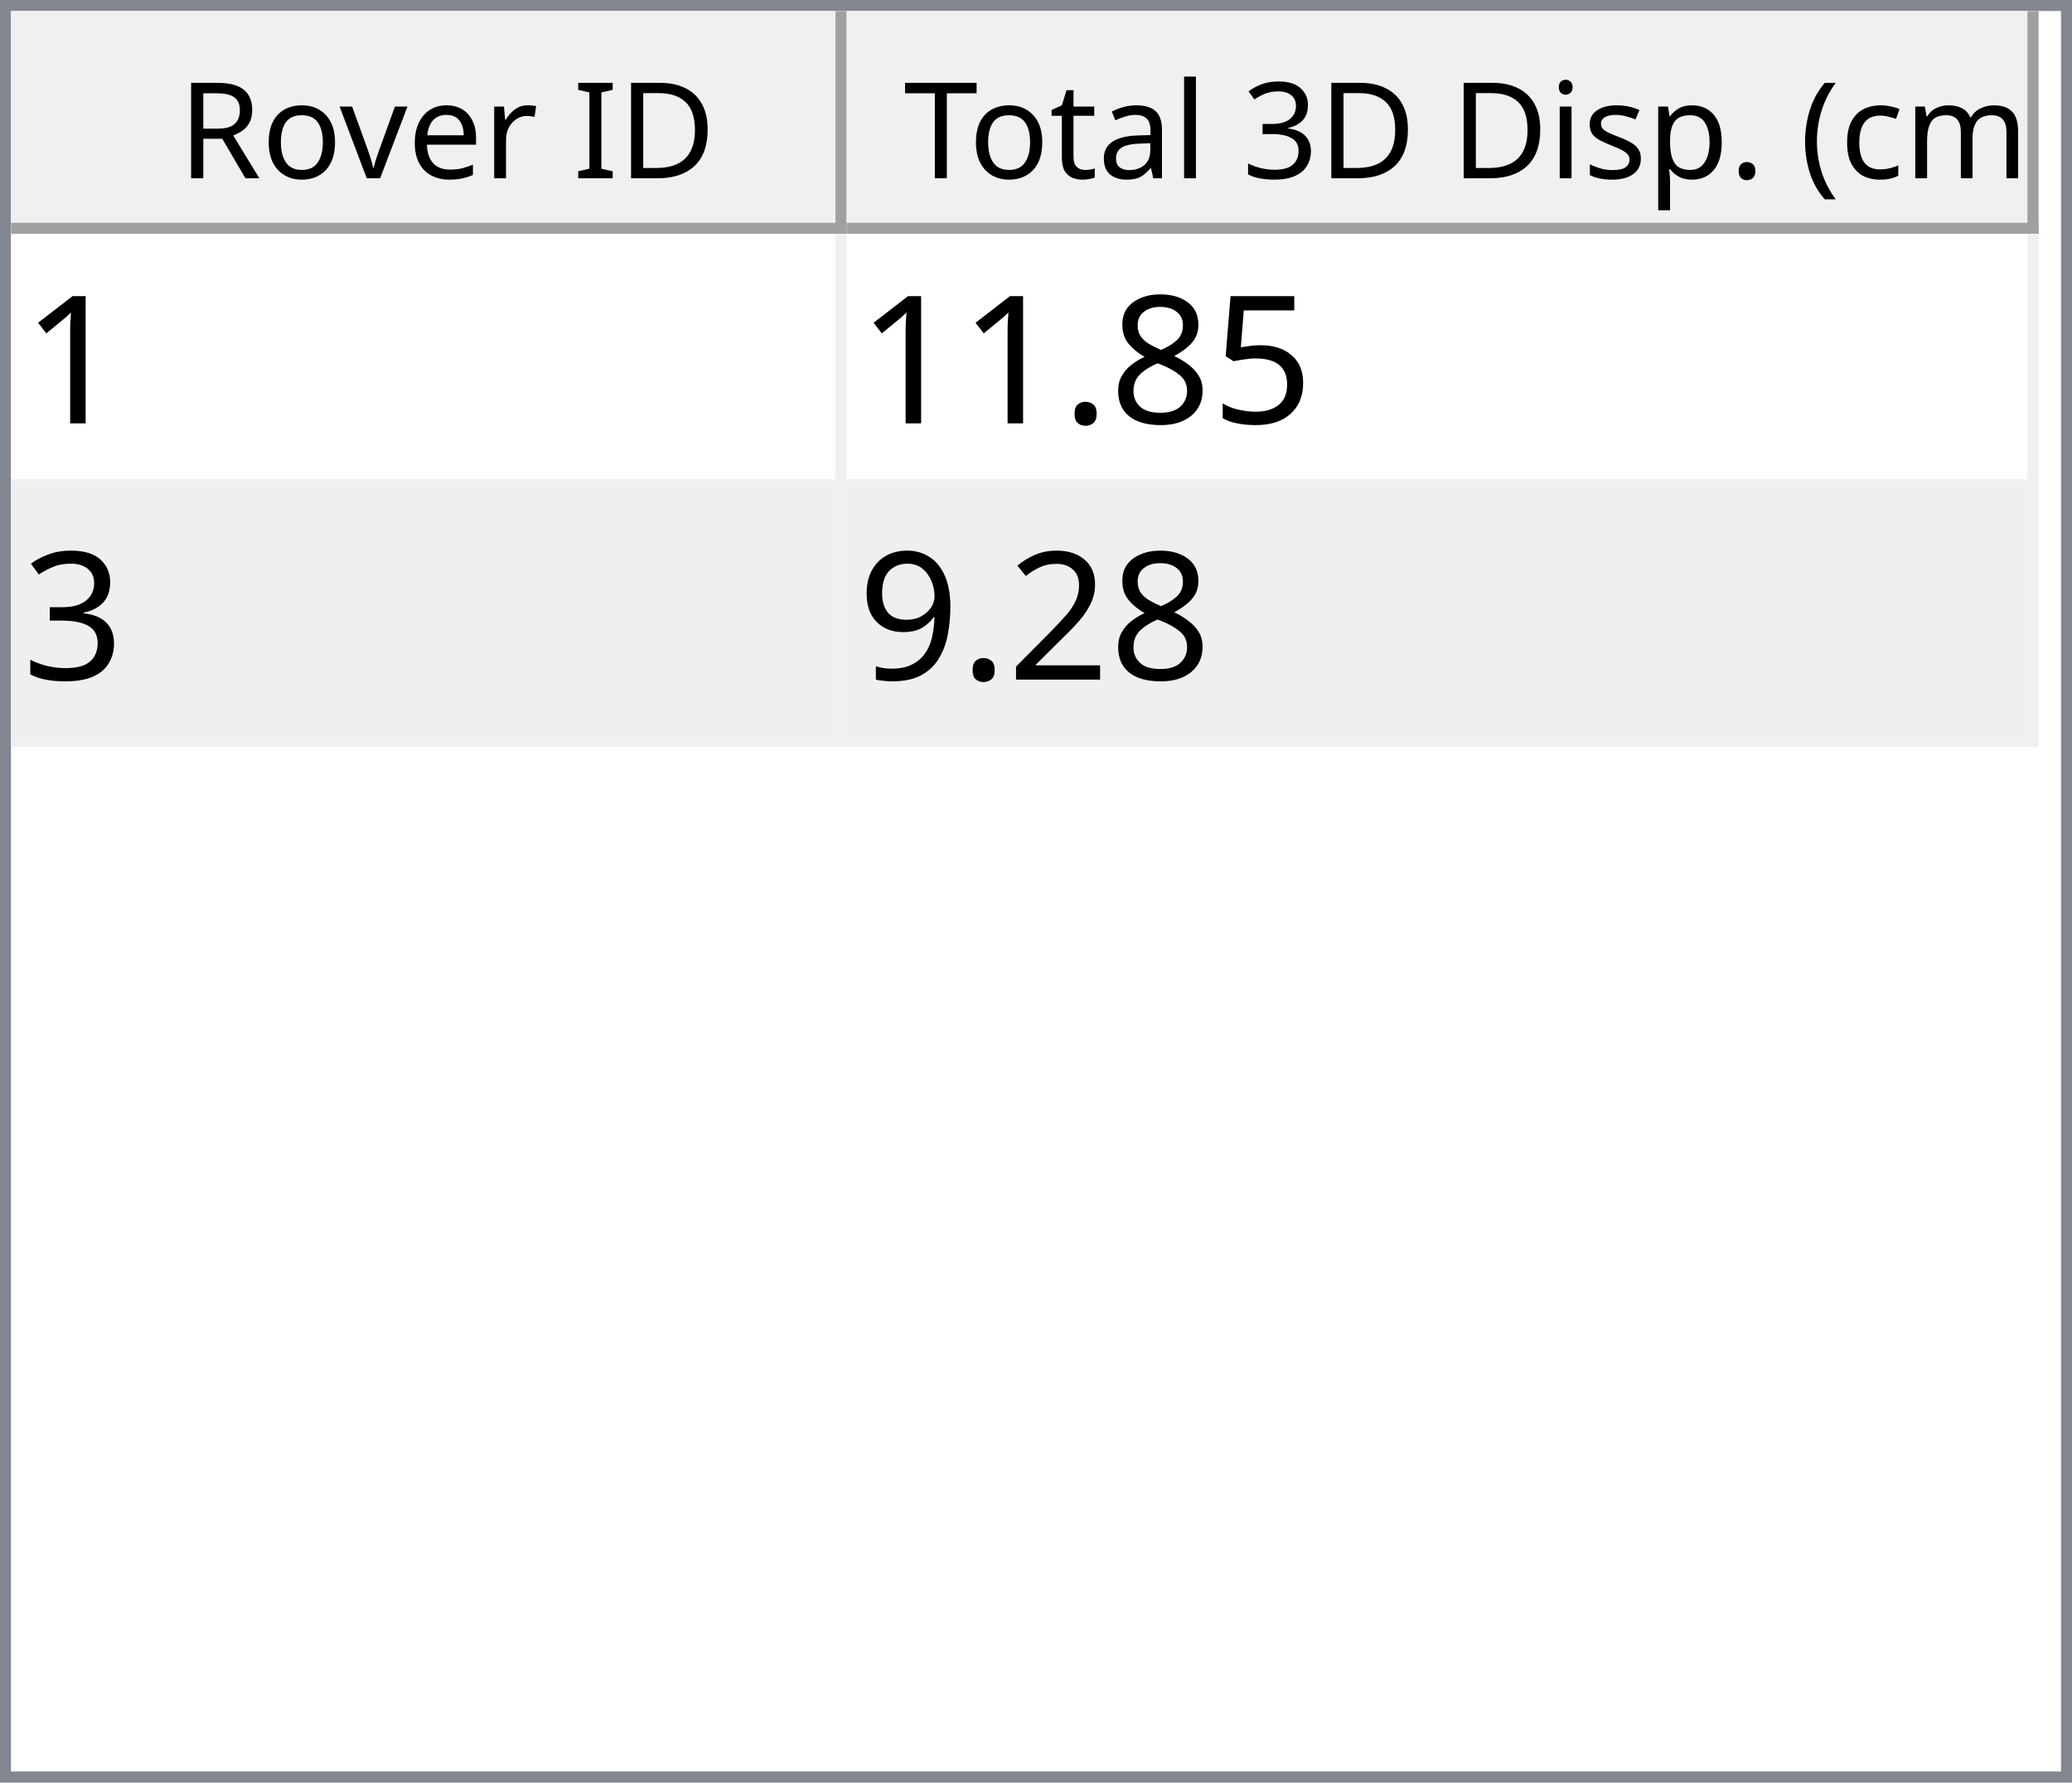
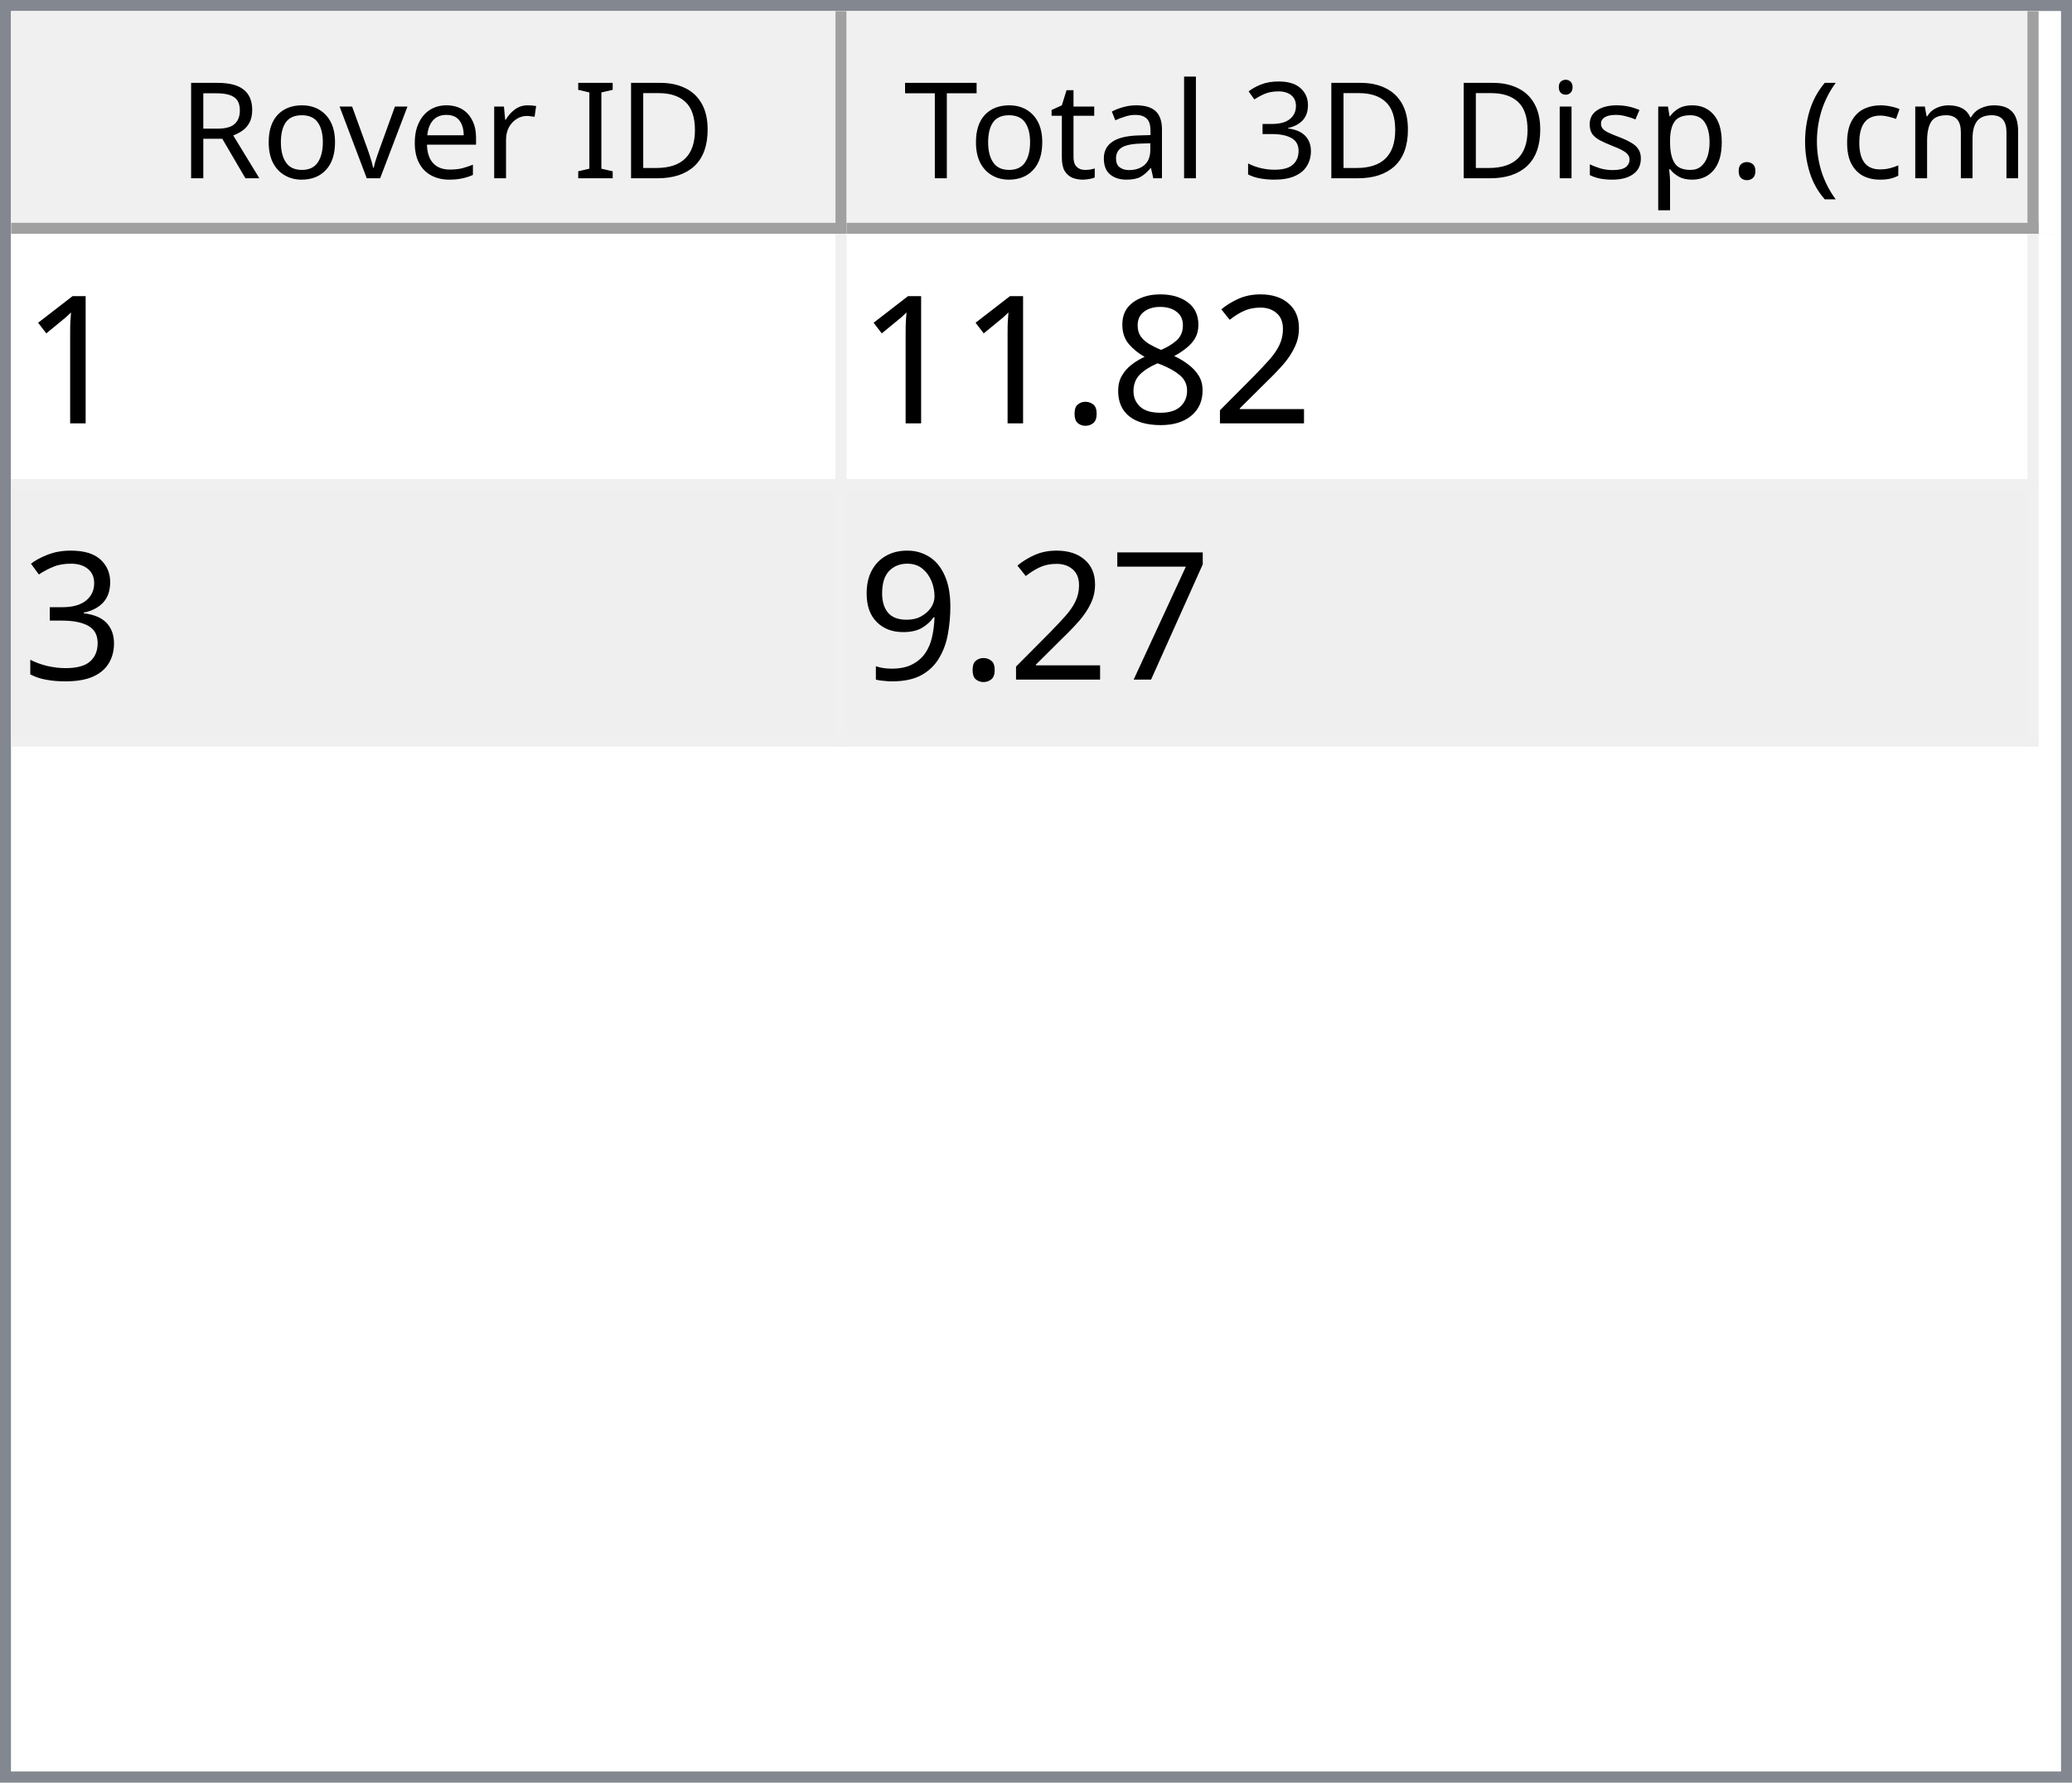
<svg xmlns="http://www.w3.org/2000/svg" style="fill-opacity:1; color-rendering:auto; color-interpolation:auto; text-rendering:auto; stroke:black; stroke-linecap:square; stroke-miterlimit:10; shape-rendering:auto; stroke-opacity:1; fill:black; stroke-dasharray:none; font-weight:normal; stroke-width:1; font-family:'Dialog'; font-style:normal; stroke-linejoin:miter; font-size:12px; stroke-dashoffset:0; image-rendering:auto;" width="186" height="160">
  <defs id="genericDefs" />
  <g>
    <defs id="defs1">
      <clipPath clipPathUnits="userSpaceOnUse" id="clipPath1">
        <path d="M0 0 L186 0 L186 160 L0 160 L0 0 Z" />
      </clipPath>
      <clipPath clipPathUnits="userSpaceOnUse" id="clipPath2">
        <path d="M0 0 L0 160 L186 160 L186 0 Z" />
      </clipPath>
      <clipPath clipPathUnits="userSpaceOnUse" id="clipPath3">
        <path d="M0 0 L0 20 L184 20 L184 0 Z" />
      </clipPath>
      <clipPath clipPathUnits="userSpaceOnUse" id="clipPath4">
        <path d="M0 0 L0 20 L75 20 L75 0 Z" />
      </clipPath>
      <clipPath clipPathUnits="userSpaceOnUse" id="clipPath5">
        <path d="M1 1 L1 19 L74 19 L74 1 Z" />
      </clipPath>
      <clipPath clipPathUnits="userSpaceOnUse" id="clipPath6">
        <path d="M0 0 L0 18 L73 18 L73 0 Z" />
      </clipPath>
      <clipPath clipPathUnits="userSpaceOnUse" id="clipPath7">
        <path d="M-0.5 -0.5 L-0.5 19.5 L74.5 19.5 L74.5 -0.5 Z" />
      </clipPath>
      <clipPath clipPathUnits="userSpaceOnUse" id="clipPath8">
        <path d="M0 0 L0 20 L107 20 L107 0 Z" />
      </clipPath>
      <clipPath clipPathUnits="userSpaceOnUse" id="clipPath9">
        <path d="M1 1 L1 19 L106 19 L106 1 Z" />
      </clipPath>
      <clipPath clipPathUnits="userSpaceOnUse" id="clipPath10">
        <path d="M0 0 L0 18 L105 18 L105 0 Z" />
      </clipPath>
      <clipPath clipPathUnits="userSpaceOnUse" id="clipPath11">
        <path d="M-0.5 -0.5 L-0.5 19.5 L106.5 19.5 L106.5 -0.5 Z" />
      </clipPath>
      <clipPath clipPathUnits="userSpaceOnUse" id="clipPath12">
        <path d="M0 0 L0 138 L184 138 L184 0 Z" />
      </clipPath>
      <clipPath clipPathUnits="userSpaceOnUse" id="clipPath13">
        <path d="M0 0 L0 46 L182 46 L182 0 Z" />
      </clipPath>
      <clipPath clipPathUnits="userSpaceOnUse" id="clipPath14">
        <path d="M-0.5 -0.5 L-0.5 45.5 L181.5 45.5 L181.5 -0.5 Z" />
      </clipPath>
      <clipPath clipPathUnits="userSpaceOnUse" id="clipPath15">
        <path d="M0 0 L0 22 L74 22 L74 0 Z" />
      </clipPath>
      <clipPath clipPathUnits="userSpaceOnUse" id="clipPath16">
        <path d="M0 0 L0 22 L106 22 L106 0 Z" />
      </clipPath>
      <font horiz-adv-x="64.551" id="font1">
        <font-face ascent="107.91" descent="25.098" units-per-em="100" style="font-style:normal; font-family:Segoe UI; font-weight:normal;" />
        <missing-glyph horiz-adv-x="64.551" d="M8.109 0 L8.109 68.266 L56.453 68.266 L56.453 0 L8.109 0 ZM15.328 7.234 L49.219 7.234 L49.219 61.031 L15.328 61.031 L15.328 7.234 Z" />
        <glyph unicode="D" horiz-adv-x="70.117" d="M9.188 0 L9.188 70.016 L28.516 70.016 Q65.531 70.016 65.531 35.891 Q65.531 19.672 55.25 9.836 Q44.969 0 27.734 0 L9.188 0 ZM17.391 62.594 L17.391 7.422 L27.828 7.422 Q41.609 7.422 49.273 14.797 Q56.938 22.172 56.938 35.688 Q56.938 62.594 28.328 62.594 L17.391 62.594 Z" />
        <glyph unicode="I" horiz-adv-x="26.611" d="M17.391 0 L9.188 0 L9.188 70.016 L17.391 70.016 L17.391 0 Z" />
        <glyph unicode=" " horiz-adv-x="27.393" d="" />
        <glyph unicode="r" horiz-adv-x="34.766" d="M34.188 41.891 Q32.078 43.5 28.125 43.5 Q23 43.5 19.555 38.672 Q16.109 33.844 16.109 25.484 L16.109 0 L8.109 0 L8.109 50 L16.109 50 L16.109 39.703 L16.312 39.703 Q18.016 44.969 21.531 47.922 Q25.047 50.875 29.391 50.875 Q32.516 50.875 34.188 50.203 L34.188 41.891 Z" />
        <glyph unicode="e" horiz-adv-x="52.295" d="M48.297 23 L12.984 23 Q13.188 14.656 17.484 10.109 Q21.781 5.562 29.297 5.562 Q37.75 5.562 44.828 11.141 L44.828 3.609 Q38.234 -1.172 27.391 -1.172 Q16.797 -1.172 10.742 5.641 Q4.688 12.453 4.688 24.812 Q4.688 36.469 11.305 43.82 Q17.922 51.172 27.734 51.172 Q37.547 51.172 42.922 44.828 Q48.297 38.484 48.297 27.203 L48.297 23 ZM40.094 29.781 Q40.047 36.719 36.75 40.578 Q33.453 44.438 27.594 44.438 Q21.922 44.438 17.969 40.383 Q14.016 36.328 13.094 29.781 L40.094 29.781 Z" />
        <glyph unicode="v" horiz-adv-x="47.9" d="M47.406 50 L27.484 0 L19.625 0 L0.688 50 L9.469 50 L22.172 13.672 Q23.578 9.672 23.922 6.688 L24.125 6.688 Q24.609 10.453 25.688 13.484 L38.969 50 L47.406 50 Z" />
        <glyph unicode="o" horiz-adv-x="58.594" d="M29 -1.172 Q17.922 -1.172 11.305 5.836 Q4.688 12.844 4.688 24.422 Q4.688 37.016 11.57 44.094 Q18.453 51.172 30.172 51.172 Q41.359 51.172 47.633 44.289 Q53.906 37.406 53.906 25.203 Q53.906 13.234 47.141 6.031 Q40.375 -1.172 29 -1.172 ZM29.594 44.438 Q21.875 44.438 17.383 39.188 Q12.891 33.938 12.891 24.703 Q12.891 15.828 17.43 10.695 Q21.969 5.562 29.594 5.562 Q37.359 5.562 41.531 10.594 Q45.703 15.625 45.703 24.906 Q45.703 34.281 41.531 39.359 Q37.359 44.438 29.594 44.438 Z" />
        <glyph unicode="R" horiz-adv-x="59.814" d="M59.375 0 L49.609 0 L37.891 19.625 Q36.281 22.359 34.766 24.289 Q33.25 26.219 31.664 27.438 Q30.078 28.656 28.25 29.219 Q26.422 29.781 24.125 29.781 L17.391 29.781 L17.391 0 L9.188 0 L9.188 70.016 L30.078 70.016 Q34.672 70.016 38.555 68.867 Q42.438 67.719 45.289 65.375 Q48.141 63.031 49.758 59.547 Q51.375 56.062 51.375 51.375 Q51.375 47.703 50.273 44.656 Q49.172 41.609 47.148 39.211 Q45.125 36.812 42.266 35.133 Q39.406 33.453 35.844 32.516 L35.844 32.328 Q37.594 31.547 38.891 30.547 Q40.188 29.547 41.359 28.18 Q42.531 26.812 43.68 25.078 Q44.828 23.344 46.234 21.047 L59.375 0 ZM17.391 62.594 L17.391 37.203 L28.516 37.203 Q31.594 37.203 34.203 38.133 Q36.812 39.062 38.719 40.797 Q40.625 42.531 41.703 45.047 Q42.781 47.562 42.781 50.688 Q42.781 56.297 39.141 59.445 Q35.5 62.594 28.609 62.594 L17.391 62.594 Z" />
        <glyph unicode=")" horiz-adv-x="30.176" d="M8.297 -15.922 L1.172 -15.922 Q16.406 2.344 16.406 26.812 Q16.406 51.469 1.078 70.016 L8.297 70.016 Q23.531 52.156 23.531 26.703 Q23.531 1.375 8.297 -15.922 Z" />
        <glyph unicode="m" horiz-adv-x="86.133" d="M79.109 0 L71.094 0 L71.094 28.719 Q71.094 37.016 68.531 40.727 Q65.969 44.438 59.906 44.438 Q54.781 44.438 51.195 39.75 Q47.609 35.062 47.609 28.516 L47.609 0 L39.594 0 L39.594 29.688 Q39.594 44.438 28.219 44.438 Q22.953 44.438 19.531 40.016 Q16.109 35.594 16.109 28.516 L16.109 0 L8.109 0 L8.109 50 L16.109 50 L16.109 42.094 L16.312 42.094 Q21.625 51.172 31.844 51.172 Q36.969 51.172 40.773 48.312 Q44.578 45.453 46 40.828 Q51.562 51.172 62.594 51.172 Q79.109 51.172 79.109 30.812 L79.109 0 Z" />
        <glyph unicode="c" horiz-adv-x="46.191" d="M42.188 2.297 Q36.422 -1.172 28.516 -1.172 Q17.828 -1.172 11.258 5.789 Q4.688 12.75 4.688 23.828 Q4.688 36.188 11.766 43.68 Q18.844 51.172 30.672 51.172 Q37.25 51.172 42.281 48.734 L42.281 40.531 Q36.719 44.438 30.375 44.438 Q22.703 44.438 17.797 38.945 Q12.891 33.453 12.891 24.516 Q12.891 15.719 17.508 10.641 Q22.125 5.562 29.891 5.562 Q36.422 5.562 42.188 9.906 L42.188 2.297 Z" />
        <glyph unicode="(" horiz-adv-x="30.176" d="M29.109 -15.922 L21.969 -15.922 Q6.844 1.375 6.844 26.703 Q6.844 52.156 21.969 70.016 L29.203 70.016 Q13.875 51.469 13.875 26.812 Q13.875 2.344 29.109 -15.922 Z" />
        <glyph unicode="." horiz-adv-x="21.68" d="M10.891 -1.078 Q8.641 -1.078 7.055 0.539 Q5.469 2.156 5.469 4.391 Q5.469 6.641 7.055 8.273 Q8.641 9.906 10.891 9.906 Q13.188 9.906 14.797 8.273 Q16.406 6.641 16.406 4.391 Q16.406 2.156 14.797 0.539 Q13.188 -1.078 10.891 -1.078 Z" />
        <glyph unicode="p" horiz-adv-x="58.789" d="M16.312 7.234 L16.109 7.234 L16.109 -23 L8.109 -23 L8.109 50 L16.109 50 L16.109 41.219 L16.312 41.219 Q22.219 51.172 33.594 51.172 Q43.266 51.172 48.688 44.461 Q54.109 37.75 54.109 26.469 Q54.109 13.922 48 6.375 Q41.891 -1.172 31.297 -1.172 Q21.578 -1.172 16.312 7.234 ZM16.109 27.391 L16.109 20.406 Q16.109 14.203 20.141 9.883 Q24.172 5.562 30.375 5.562 Q37.641 5.562 41.773 11.133 Q45.906 16.703 45.906 26.609 Q45.906 34.969 42.047 39.703 Q38.188 44.438 31.594 44.438 Q24.609 44.438 20.359 39.578 Q16.109 34.719 16.109 27.391 Z" />
        <glyph unicode="s" horiz-adv-x="42.432" d="M5.078 1.812 L5.078 10.406 Q11.625 5.562 19.484 5.562 Q30.031 5.562 30.031 12.594 Q30.031 14.594 29.125 15.992 Q28.219 17.391 26.68 18.461 Q25.141 19.531 23.07 20.383 Q21 21.234 18.609 22.172 Q15.281 23.484 12.766 24.828 Q10.25 26.172 8.57 27.859 Q6.891 29.547 6.031 31.695 Q5.172 33.844 5.172 36.719 Q5.172 40.234 6.789 42.945 Q8.406 45.656 11.086 47.484 Q13.766 49.312 17.211 50.242 Q20.656 51.172 24.312 51.172 Q30.812 51.172 35.938 48.922 L35.938 40.828 Q30.422 44.438 23.25 44.438 Q21 44.438 19.195 43.922 Q17.391 43.406 16.094 42.477 Q14.797 41.547 14.086 40.258 Q13.375 38.969 13.375 37.406 Q13.375 35.453 14.086 34.133 Q14.797 32.812 16.164 31.789 Q17.531 30.766 19.484 29.938 Q21.438 29.109 23.922 28.125 Q27.25 26.859 29.883 25.516 Q32.516 24.172 34.375 22.484 Q36.234 20.797 37.234 18.602 Q38.234 16.406 38.234 13.375 Q38.234 9.672 36.602 6.938 Q34.969 4.203 32.234 2.398 Q29.5 0.594 25.93 -0.289 Q22.359 -1.172 18.453 -1.172 Q10.75 -1.172 5.078 1.812 Z" />
        <glyph unicode="i" horiz-adv-x="24.219" d="M12.203 62.703 Q10.062 62.703 8.547 64.164 Q7.031 65.625 7.031 67.875 Q7.031 70.125 8.547 71.609 Q10.062 73.094 12.203 73.094 Q14.406 73.094 15.945 71.609 Q17.484 70.125 17.484 67.875 Q17.484 65.719 15.945 64.211 Q14.406 62.703 12.203 62.703 ZM16.109 0 L8.109 0 L8.109 50 L16.109 50 L16.109 0 Z" />
        <glyph unicode="3" horiz-adv-x="53.906" d="M46.531 19.828 Q46.531 15.094 44.75 11.211 Q42.969 7.328 39.719 4.57 Q36.469 1.812 31.93 0.297 Q27.391 -1.219 21.922 -1.219 Q11.922 -1.219 6 2.594 L6 11.188 Q13.094 5.609 22.219 5.609 Q25.875 5.609 28.828 6.539 Q31.781 7.469 33.906 9.227 Q36.031 10.984 37.18 13.477 Q38.328 15.969 38.328 19.094 Q38.328 32.812 18.797 32.812 L12.984 32.812 L12.984 39.594 L18.5 39.594 Q35.797 39.594 35.797 52.484 Q35.797 64.406 22.609 64.406 Q15.188 64.406 8.688 59.422 L8.688 67.188 Q15.375 71.188 24.609 71.188 Q29 71.188 32.57 69.969 Q36.141 68.75 38.68 66.555 Q41.219 64.359 42.609 61.281 Q44 58.203 44 54.5 Q44 40.672 30.031 36.719 L30.031 36.531 Q33.594 36.141 36.625 34.797 Q39.656 33.453 41.852 31.305 Q44.047 29.156 45.289 26.25 Q46.531 23.344 46.531 19.828 Z" />
        <glyph unicode="l" horiz-adv-x="24.219" d="M16.109 0 L8.109 0 L8.109 74.031 L16.109 74.031 L16.109 0 Z" />
        <glyph unicode="a" horiz-adv-x="50.879" d="M43.891 0 L35.891 0 L35.891 7.812 L35.688 7.812 Q30.469 -1.172 20.312 -1.172 Q12.844 -1.172 8.617 2.781 Q4.391 6.734 4.391 13.281 Q4.391 27.297 20.906 29.594 L35.891 31.688 Q35.891 44.438 25.594 44.438 Q16.547 44.438 9.281 38.281 L9.281 46.484 Q16.656 51.172 26.266 51.172 Q43.891 51.172 43.891 32.516 L43.891 0 ZM35.891 25.297 L23.828 23.641 Q18.266 22.859 15.43 20.875 Q12.594 18.891 12.594 13.875 Q12.594 10.203 15.211 7.883 Q17.828 5.562 22.172 5.562 Q28.125 5.562 32.008 9.742 Q35.891 13.922 35.891 20.312 L35.891 25.297 Z" />
        <glyph unicode="t" horiz-adv-x="33.887" d="M31.297 0.484 Q28.469 -1.078 23.828 -1.078 Q10.688 -1.078 10.688 13.578 L10.688 43.172 L2.094 43.172 L2.094 50 L10.688 50 L10.688 62.203 L18.703 64.797 L18.703 50 L31.297 50 L31.297 43.172 L18.703 43.172 L18.703 14.984 Q18.703 9.969 20.414 7.82 Q22.125 5.672 26.078 5.672 Q29.109 5.672 31.297 7.328 L31.297 0.484 Z" />
        <glyph unicode="T" horiz-adv-x="52.393" d="M50.594 62.594 L30.375 62.594 L30.375 0 L22.172 0 L22.172 62.594 L2 62.594 L2 70.016 L50.594 70.016 L50.594 62.594 Z" />
      </font>
      <font horiz-adv-x="75.0" id="font2">
        <font-face ascent="100.537" descent="21.973" units-per-em="100" style="font-style:normal; font-family:sans-serif; font-weight:normal;" />
        <missing-glyph horiz-adv-x="75.0" d="M12.5 0 L12.5 62.5 L62.5 62.5 L62.5 0 L12.5 0 ZM14.062 1.562 L60.938 1.562 L60.938 60.938 L14.062 60.938 L14.062 1.562 Z" />
        <glyph unicode="1" horiz-adv-x="55.615" d="M37.25 0 L28.469 0 L28.469 56 Q25.297 52.984 20.141 49.953 Q14.984 46.922 10.891 45.406 L10.891 53.906 Q18.266 57.375 23.781 62.305 Q29.297 67.234 31.594 71.875 L37.25 71.875 L37.25 0 Z" />
-         <glyph unicode="5" horiz-adv-x="55.615" d="M4.156 18.75 L13.375 19.531 Q14.406 12.797 18.141 9.398 Q21.875 6 27.156 6 Q33.5 6 37.891 10.789 Q42.281 15.578 42.281 23.484 Q42.281 31 38.062 35.352 Q33.844 39.703 27 39.703 Q22.75 39.703 19.336 37.773 Q15.922 35.844 13.969 32.766 L5.719 33.844 L12.641 70.609 L48.25 70.609 L48.25 62.203 L19.672 62.203 L15.828 42.969 Q22.266 47.469 29.344 47.469 Q38.719 47.469 45.164 40.969 Q51.609 34.469 51.609 24.266 Q51.609 14.547 45.953 7.469 Q39.062 -1.219 27.156 -1.219 Q17.391 -1.219 11.211 4.25 Q5.031 9.719 4.156 18.75 Z" />
+         <glyph unicode="2" horiz-adv-x="55.615" d="M50.344 8.453 L50.344 0 L3.031 0 Q2.938 3.172 4.047 6.109 Q5.859 10.938 9.836 15.625 Q13.812 20.312 21.344 26.469 Q33.016 36.031 37.117 41.625 Q41.219 47.219 41.219 52.203 Q41.219 57.422 37.477 61.008 Q33.734 64.594 27.734 64.594 Q21.391 64.594 17.578 60.789 Q13.766 56.984 13.719 50.25 L4.688 51.172 Q5.609 61.281 11.664 66.578 Q17.719 71.875 27.938 71.875 Q38.234 71.875 44.242 66.164 Q50.25 60.453 50.25 52 Q50.25 47.703 48.492 43.555 Q46.734 39.406 42.656 34.812 Q38.578 30.219 29.109 22.219 Q21.188 15.578 18.945 13.211 Q16.703 10.844 15.234 8.453 L50.344 8.453 Z" />
        <glyph unicode="8" horiz-adv-x="55.615" d="M17.672 38.812 Q12.203 40.828 9.57 44.539 Q6.938 48.25 6.938 53.422 Q6.938 61.234 12.555 66.555 Q18.172 71.875 27.484 71.875 Q36.859 71.875 42.578 66.43 Q48.297 60.984 48.297 53.172 Q48.297 48.188 45.68 44.508 Q43.062 40.828 37.75 38.812 Q44.344 36.672 47.781 31.883 Q51.219 27.094 51.219 20.453 Q51.219 11.281 44.727 5.031 Q38.234 -1.219 27.641 -1.219 Q17.047 -1.219 10.547 5.055 Q4.047 11.328 4.047 20.703 Q4.047 27.688 7.594 32.398 Q11.141 37.109 17.672 38.812 ZM15.922 53.719 Q15.922 48.641 19.195 45.414 Q22.469 42.188 27.688 42.188 Q32.766 42.188 36.016 45.383 Q39.266 48.578 39.266 53.219 Q39.266 58.062 35.914 61.359 Q32.562 64.656 27.594 64.656 Q22.562 64.656 19.242 61.43 Q15.922 58.203 15.922 53.719 ZM13.094 20.656 Q13.094 16.891 14.875 13.375 Q16.656 9.859 20.172 7.93 Q23.688 6 27.734 6 Q34.031 6 38.133 10.055 Q42.234 14.109 42.234 20.359 Q42.234 26.703 38.016 30.859 Q33.797 35.016 27.438 35.016 Q21.234 35.016 17.164 30.914 Q13.094 26.812 13.094 20.656 Z" />
        <glyph unicode="." horiz-adv-x="27.783" d="M9.078 0 L9.078 10.016 L19.094 10.016 L19.094 0 L9.078 0 Z" />
        <glyph unicode="3" horiz-adv-x="55.615" d="M4.203 18.891 L12.984 20.062 Q14.5 12.594 18.141 9.297 Q21.781 6 27 6 Q33.203 6 37.477 10.297 Q41.75 14.594 41.75 20.953 Q41.75 27 37.797 30.93 Q33.844 34.859 27.734 34.859 Q25.25 34.859 21.531 33.891 L22.516 41.609 Q23.391 41.5 23.922 41.5 Q29.547 41.5 34.039 44.43 Q38.531 47.359 38.531 53.469 Q38.531 58.297 35.258 61.477 Q31.984 64.656 26.812 64.656 Q21.688 64.656 18.266 61.43 Q14.844 58.203 13.875 51.766 L5.078 53.328 Q6.688 62.156 12.398 67.016 Q18.109 71.875 26.609 71.875 Q32.469 71.875 37.398 69.359 Q42.328 66.844 44.945 62.5 Q47.562 58.156 47.562 53.266 Q47.562 48.641 45.07 44.828 Q42.578 41.016 37.703 38.766 Q44.047 37.312 47.562 32.695 Q51.078 28.078 51.078 21.141 Q51.078 11.766 44.242 5.25 Q37.406 -1.266 26.953 -1.266 Q17.531 -1.266 11.305 4.352 Q5.078 9.969 4.203 18.891 Z" />
-         <glyph unicode="2" horiz-adv-x="55.615" d="M50.344 8.453 L50.344 0 L3.031 0 Q2.938 3.172 4.047 6.109 Q5.859 10.938 9.836 15.625 Q13.812 20.312 21.344 26.469 Q33.016 36.031 37.117 41.625 Q41.219 47.219 41.219 52.203 Q41.219 57.422 37.477 61.008 Q33.734 64.594 27.734 64.594 Q21.391 64.594 17.578 60.789 Q13.766 56.984 13.719 50.25 L4.688 51.172 Q5.609 61.281 11.664 66.578 Q17.719 71.875 27.938 71.875 Q38.234 71.875 44.242 66.164 Q50.25 60.453 50.25 52 Q50.25 47.703 48.492 43.555 Q46.734 39.406 42.656 34.812 Q38.578 30.219 29.109 22.219 Q21.188 15.578 18.945 13.211 Q16.703 10.844 15.234 8.453 L50.344 8.453 Z" />
+         <glyph unicode="7" horiz-adv-x="55.615" d="M4.734 62.203 L4.734 70.656 L51.078 70.656 L51.078 63.812 Q44.234 56.547 37.523 44.484 Q30.812 32.422 27.156 19.672 Q24.516 10.688 23.781 0 L14.75 0 Q14.891 8.453 18.062 20.414 Q21.234 32.375 27.172 43.484 Q33.109 54.594 39.797 62.203 L4.734 62.203 Z" />
        <glyph unicode="9" horiz-adv-x="55.615" d="M5.469 16.547 L13.922 17.328 Q14.984 11.375 18.016 8.688 Q21.047 6 25.781 6 Q29.828 6 32.883 7.859 Q35.938 9.719 37.891 12.82 Q39.844 15.922 41.164 21.195 Q42.484 26.469 42.484 31.938 Q42.484 32.516 42.438 33.688 Q39.797 29.5 35.234 26.883 Q30.672 24.266 25.344 24.266 Q16.453 24.266 10.305 30.711 Q4.156 37.156 4.156 47.703 Q4.156 58.594 10.578 65.234 Q17 71.875 26.656 71.875 Q33.641 71.875 39.43 68.117 Q45.219 64.359 48.219 57.398 Q51.219 50.438 51.219 37.25 Q51.219 23.531 48.242 15.406 Q45.266 7.281 39.383 3.031 Q33.5 -1.219 25.594 -1.219 Q17.188 -1.219 11.867 3.445 Q6.547 8.109 5.469 16.547 ZM41.453 48.141 Q41.453 55.719 37.43 60.156 Q33.406 64.594 27.734 64.594 Q21.875 64.594 17.531 59.812 Q13.188 55.031 13.188 47.406 Q13.188 40.578 17.312 36.305 Q21.438 32.031 27.484 32.031 Q33.594 32.031 37.523 36.305 Q41.453 40.578 41.453 48.141 Z" />
      </font>
    </defs>
    <g style="fill:white; stroke:white;">
      <rect x="0" y="0" width="186" style="clip-path:url(#clipPath1); stroke:none;" height="160" />
    </g>
    <g style="fill:white; text-rendering:optimizeSpeed; color-rendering:optimizeSpeed; image-rendering:optimizeSpeed; shape-rendering:crispEdges; stroke:white; color-interpolation:sRGB;">
      <rect x="0" width="186" height="160" y="0" style="stroke:none;" />
      <path style="stroke:none;" d="M0 160 L186 160 L186 0 L0 0 Z" />
    </g>
    <g style="fill:rgb(240,240,240); font-family:'Segoe UI'; stroke:rgb(240,240,240);">
      <rect x="0" y="0" width="186" style="clip-path:url(#clipPath2); stroke:none;" height="160" />
    </g>
    <g style="fill:rgb(130,135,144); font-family:'Segoe UI'; stroke:rgb(130,135,144);">
      <path d="M0 0 L186 0 L186 160 L0 160 L0 0 ZM1 1 L185 1 L185 159 L1 159 L1 1 Z" style="fill-rule:evenodd; clip-path:url(#clipPath2); stroke:none;" />
    </g>
    <g style="fill:white; font-family:'Segoe UI'; stroke:white;" transform="translate(1,1)">
      <rect x="0" y="0" width="184" style="clip-path:url(#clipPath3); stroke:none;" height="20" />
    </g>
    <g style="fill:rgb(240,240,240); font-family:'Segoe UI'; stroke:rgb(240,240,240);" transform="translate(1,1)">
      <rect x="0" y="0" width="75" style="clip-path:url(#clipPath4); stroke:none;" height="20" />
    </g>
    <g style="font-family:'Segoe UI';" transform="translate(2,2)">
      <text x="14" xml:space="preserve" y="14" style="clip-path:url(#clipPath6); stroke:none;">Rover ID</text>
    </g>
    <g style="fill:rgb(160,160,160); font-family:'Segoe UI'; stroke:rgb(160,160,160); stroke-linejoin:bevel;" transform="translate(1.5,1.5)">
      <line x1="74" x2="74" y1="0" style="fill:none; clip-path:url(#clipPath7);" y2="19" />
    </g>
    <g style="fill:rgb(160,160,160); font-family:'Segoe UI'; stroke:rgb(160,160,160); stroke-linejoin:bevel;" transform="matrix(1,0,0,1,1,1) translate(0.5,0.5)">
      <line x1="0" x2="74" y1="19" style="fill:none; clip-path:url(#clipPath7);" y2="19" />
    </g>
    <g style="fill:rgb(240,240,240); font-family:'Segoe UI'; stroke:rgb(240,240,240);" transform="translate(76,1)">
      <rect x="0" y="0" width="107" style="clip-path:url(#clipPath8); stroke:none;" height="20" />
    </g>
    <g style="font-family:'Segoe UI';" transform="translate(77,2)">
      <text x="1" xml:space="preserve" y="14" style="clip-path:url(#clipPath10); stroke:none;"> Total 3D Disp. (cm)</text>
    </g>
    <g style="fill:rgb(160,160,160); font-family:'Segoe UI'; stroke:rgb(160,160,160); stroke-linejoin:bevel;" transform="translate(76.5,1.5)">
      <line x1="106" x2="106" y1="0" style="fill:none; clip-path:url(#clipPath11);" y2="19" />
    </g>
    <g style="fill:rgb(160,160,160); font-family:'Segoe UI'; stroke:rgb(160,160,160); stroke-linejoin:bevel;" transform="matrix(1,0,0,1,76,1) translate(0.5,0.5)">
      <line x1="0" x2="106" y1="19" style="fill:none; clip-path:url(#clipPath11);" y2="19" />
    </g>
    <g style="fill:white; font-family:'Segoe UI'; stroke:white;" transform="translate(1,21)">
      <rect x="0" y="0" width="184" style="clip-path:url(#clipPath12); stroke:none;" height="138" />
    </g>
    <g style="fill:rgb(240,240,240); font-size:16px; font-family:sans-serif; stroke:rgb(240,240,240);" transform="translate(1,21)">
      <rect x="0" y="0" width="182" style="clip-path:url(#clipPath13); stroke:none;" height="46" />
      <line transform="translate(0.5,0.5)" x1="0" x2="181" y1="22" style="clip-path:url(#clipPath14); fill:none; stroke-linejoin:bevel;" y2="22" />
    </g>
    <g transform="matrix(1,0,0,1,1,21) translate(0.5,0.5)" style="fill:rgb(240,240,240); font-size:16px; font-family:sans-serif; stroke:rgb(240,240,240); stroke-linejoin:bevel;">
      <line x1="0" x2="181" y1="45" style="fill:none; clip-path:url(#clipPath14);" y2="45" />
    </g>
    <g transform="matrix(1,0,0,1,1,21) translate(0.5,0.5)" style="fill:rgb(240,240,240); font-size:16px; font-family:sans-serif; stroke:rgb(240,240,240); stroke-linejoin:bevel;">
      <line x1="74" x2="74" y1="0" style="fill:none; clip-path:url(#clipPath14);" y2="45" />
    </g>
    <g transform="matrix(1,0,0,1,1,21) translate(0.5,0.5)" style="fill:rgb(240,240,240); font-size:16px; font-family:sans-serif; stroke:rgb(240,240,240); stroke-linejoin:bevel;">
      <line x1="181" x2="181" y1="0" style="fill:none; clip-path:url(#clipPath14);" y2="45" />
    </g>
    <g style="fill:white; font-size:16px; font-family:sans-serif; stroke:white;" transform="matrix(1,0,0,1,1,21)">
      <rect x="0" y="0" width="74" style="clip-path:url(#clipPath15); stroke:none;" height="22" />
      <text x="1" y="17" style="fill:black; clip-path:url(#clipPath15); stroke:none;" xml:space="preserve">1</text>
    </g>
    <g style="fill:white; font-size:16px; font-family:sans-serif; stroke:white;" transform="matrix(1,0,0,1,1,21) translate(75,0)">
      <rect x="0" y="0" width="106" style="clip-path:url(#clipPath16); stroke:none;" height="22" />
-       <text x="1" y="17" style="fill:black; clip-path:url(#clipPath16); stroke:none;" xml:space="preserve">11.85</text>
+       <text x="1" y="17" style="fill:black; clip-path:url(#clipPath16); stroke:none;" xml:space="preserve">11.82</text>
    </g>
    <g style="fill:rgb(239,239,239); font-size:16px; font-family:sans-serif; stroke:rgb(239,239,239);" transform="matrix(1,0,0,1,1,21) translate(0,23)">
      <rect x="0" y="0" width="74" style="clip-path:url(#clipPath15); stroke:none;" height="22" />
      <text x="1" y="17" style="fill:black; clip-path:url(#clipPath15); stroke:none;" xml:space="preserve">3</text>
    </g>
    <g style="fill:rgb(239,239,239); font-size:16px; font-family:sans-serif; stroke:rgb(239,239,239);" transform="matrix(1,0,0,1,1,21) translate(75,23)">
      <rect x="0" y="0" width="106" style="clip-path:url(#clipPath16); stroke:none;" height="22" />
-       <text x="1" y="17" style="fill:black; clip-path:url(#clipPath16); stroke:none;" xml:space="preserve">9.28</text>
+       <text x="1" y="17" style="fill:black; clip-path:url(#clipPath16); stroke:none;" xml:space="preserve">9.27</text>
    </g>
  </g>
</svg>
